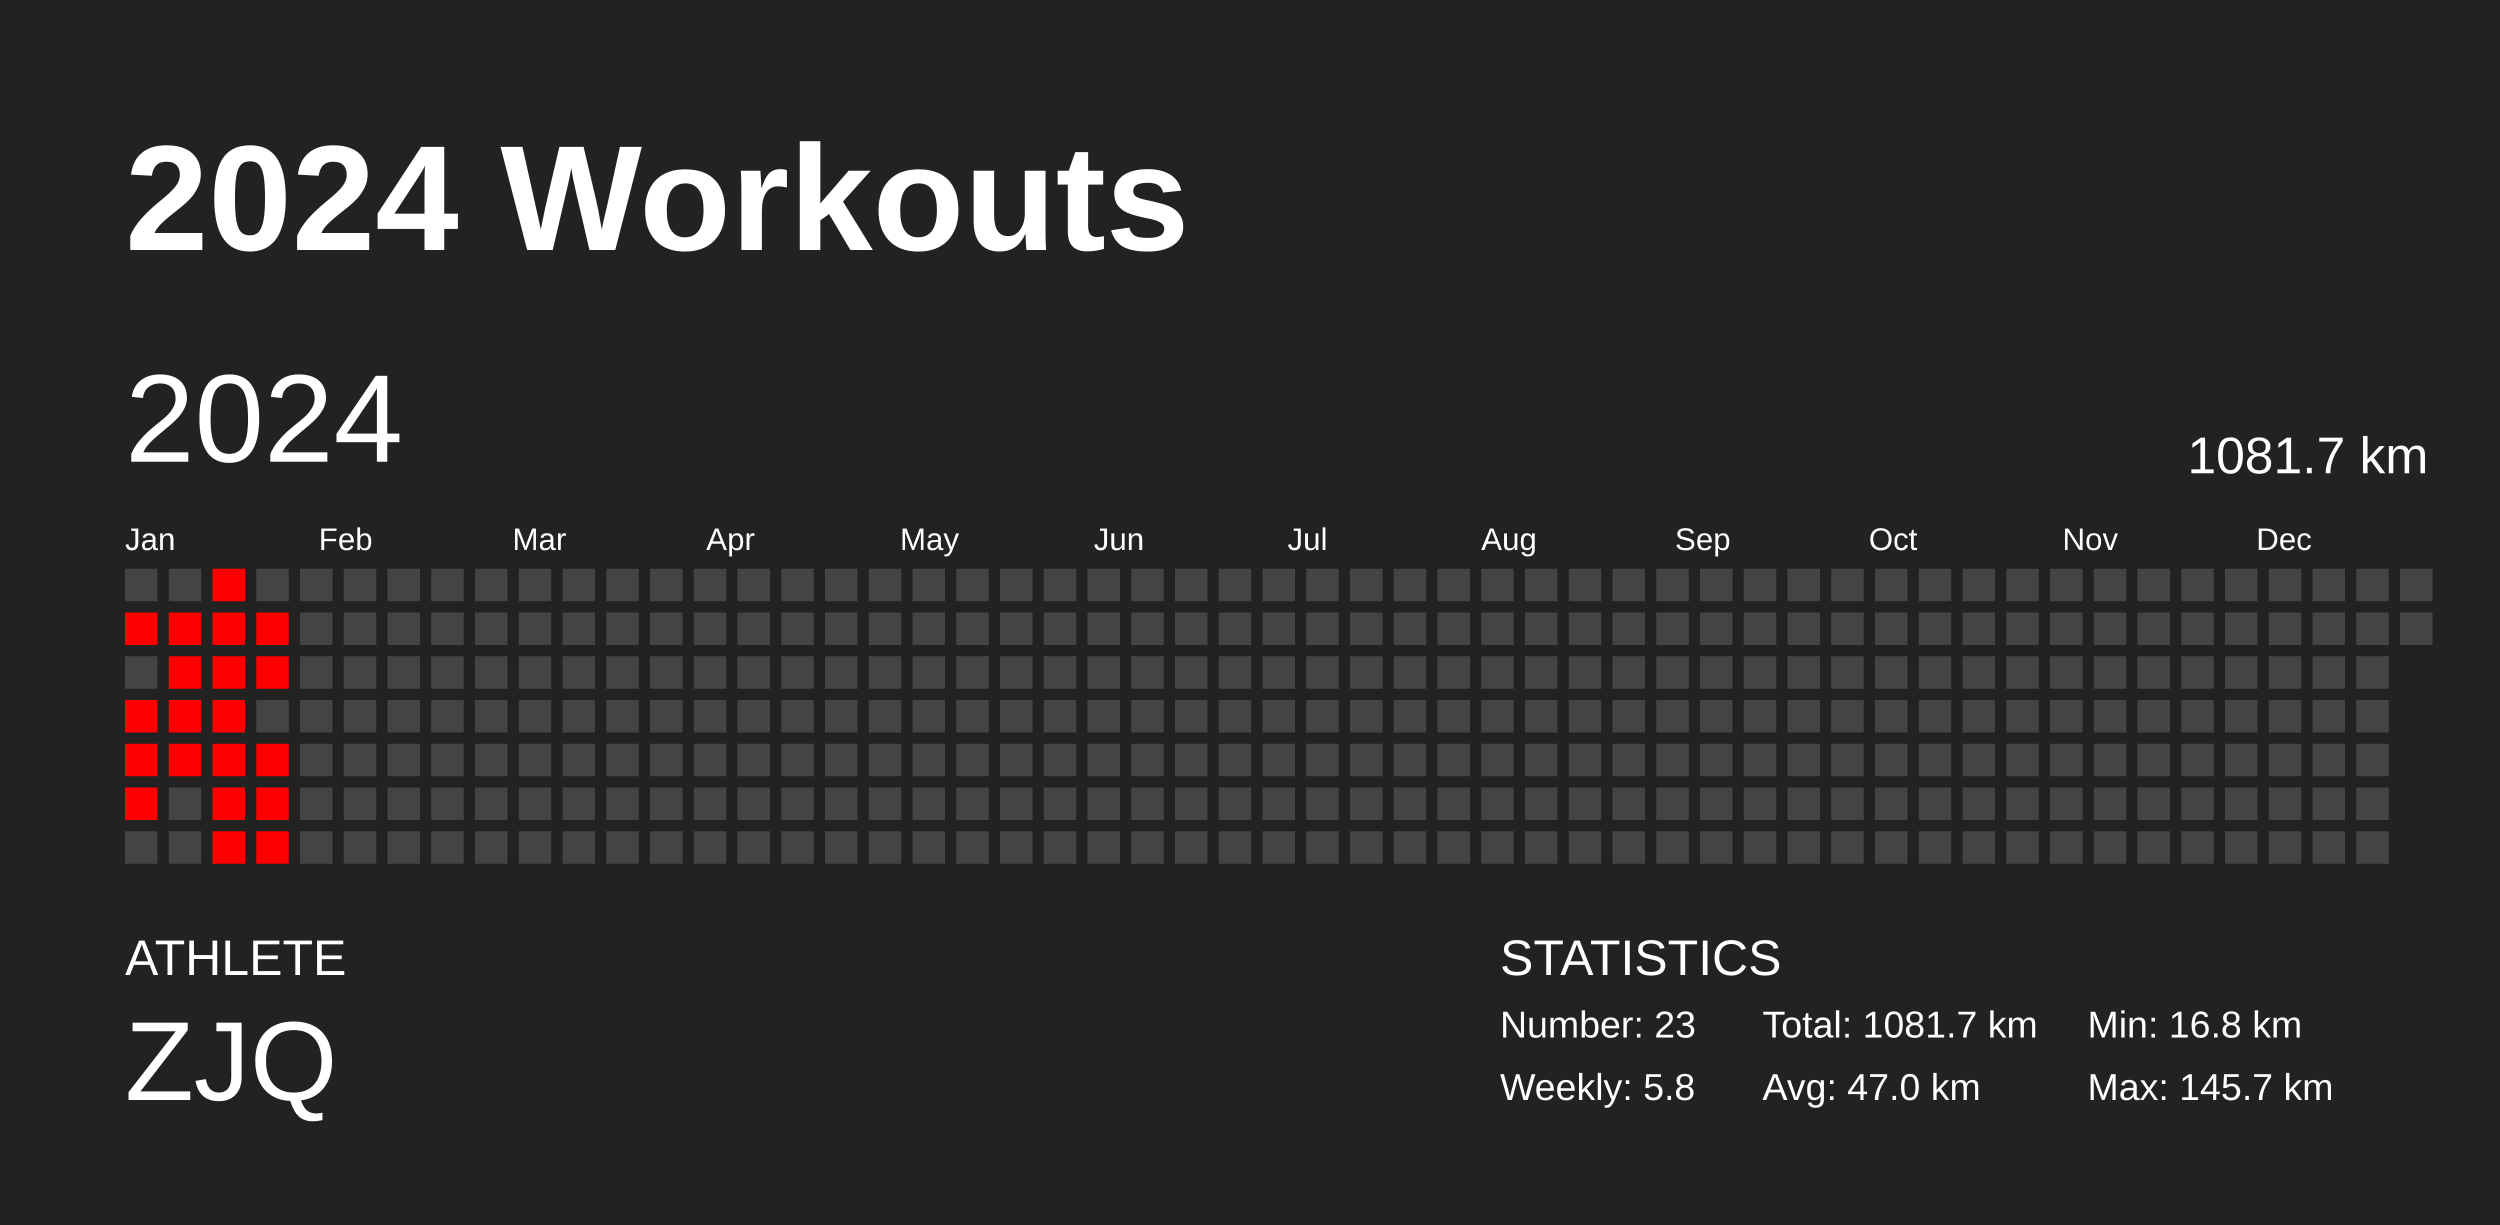
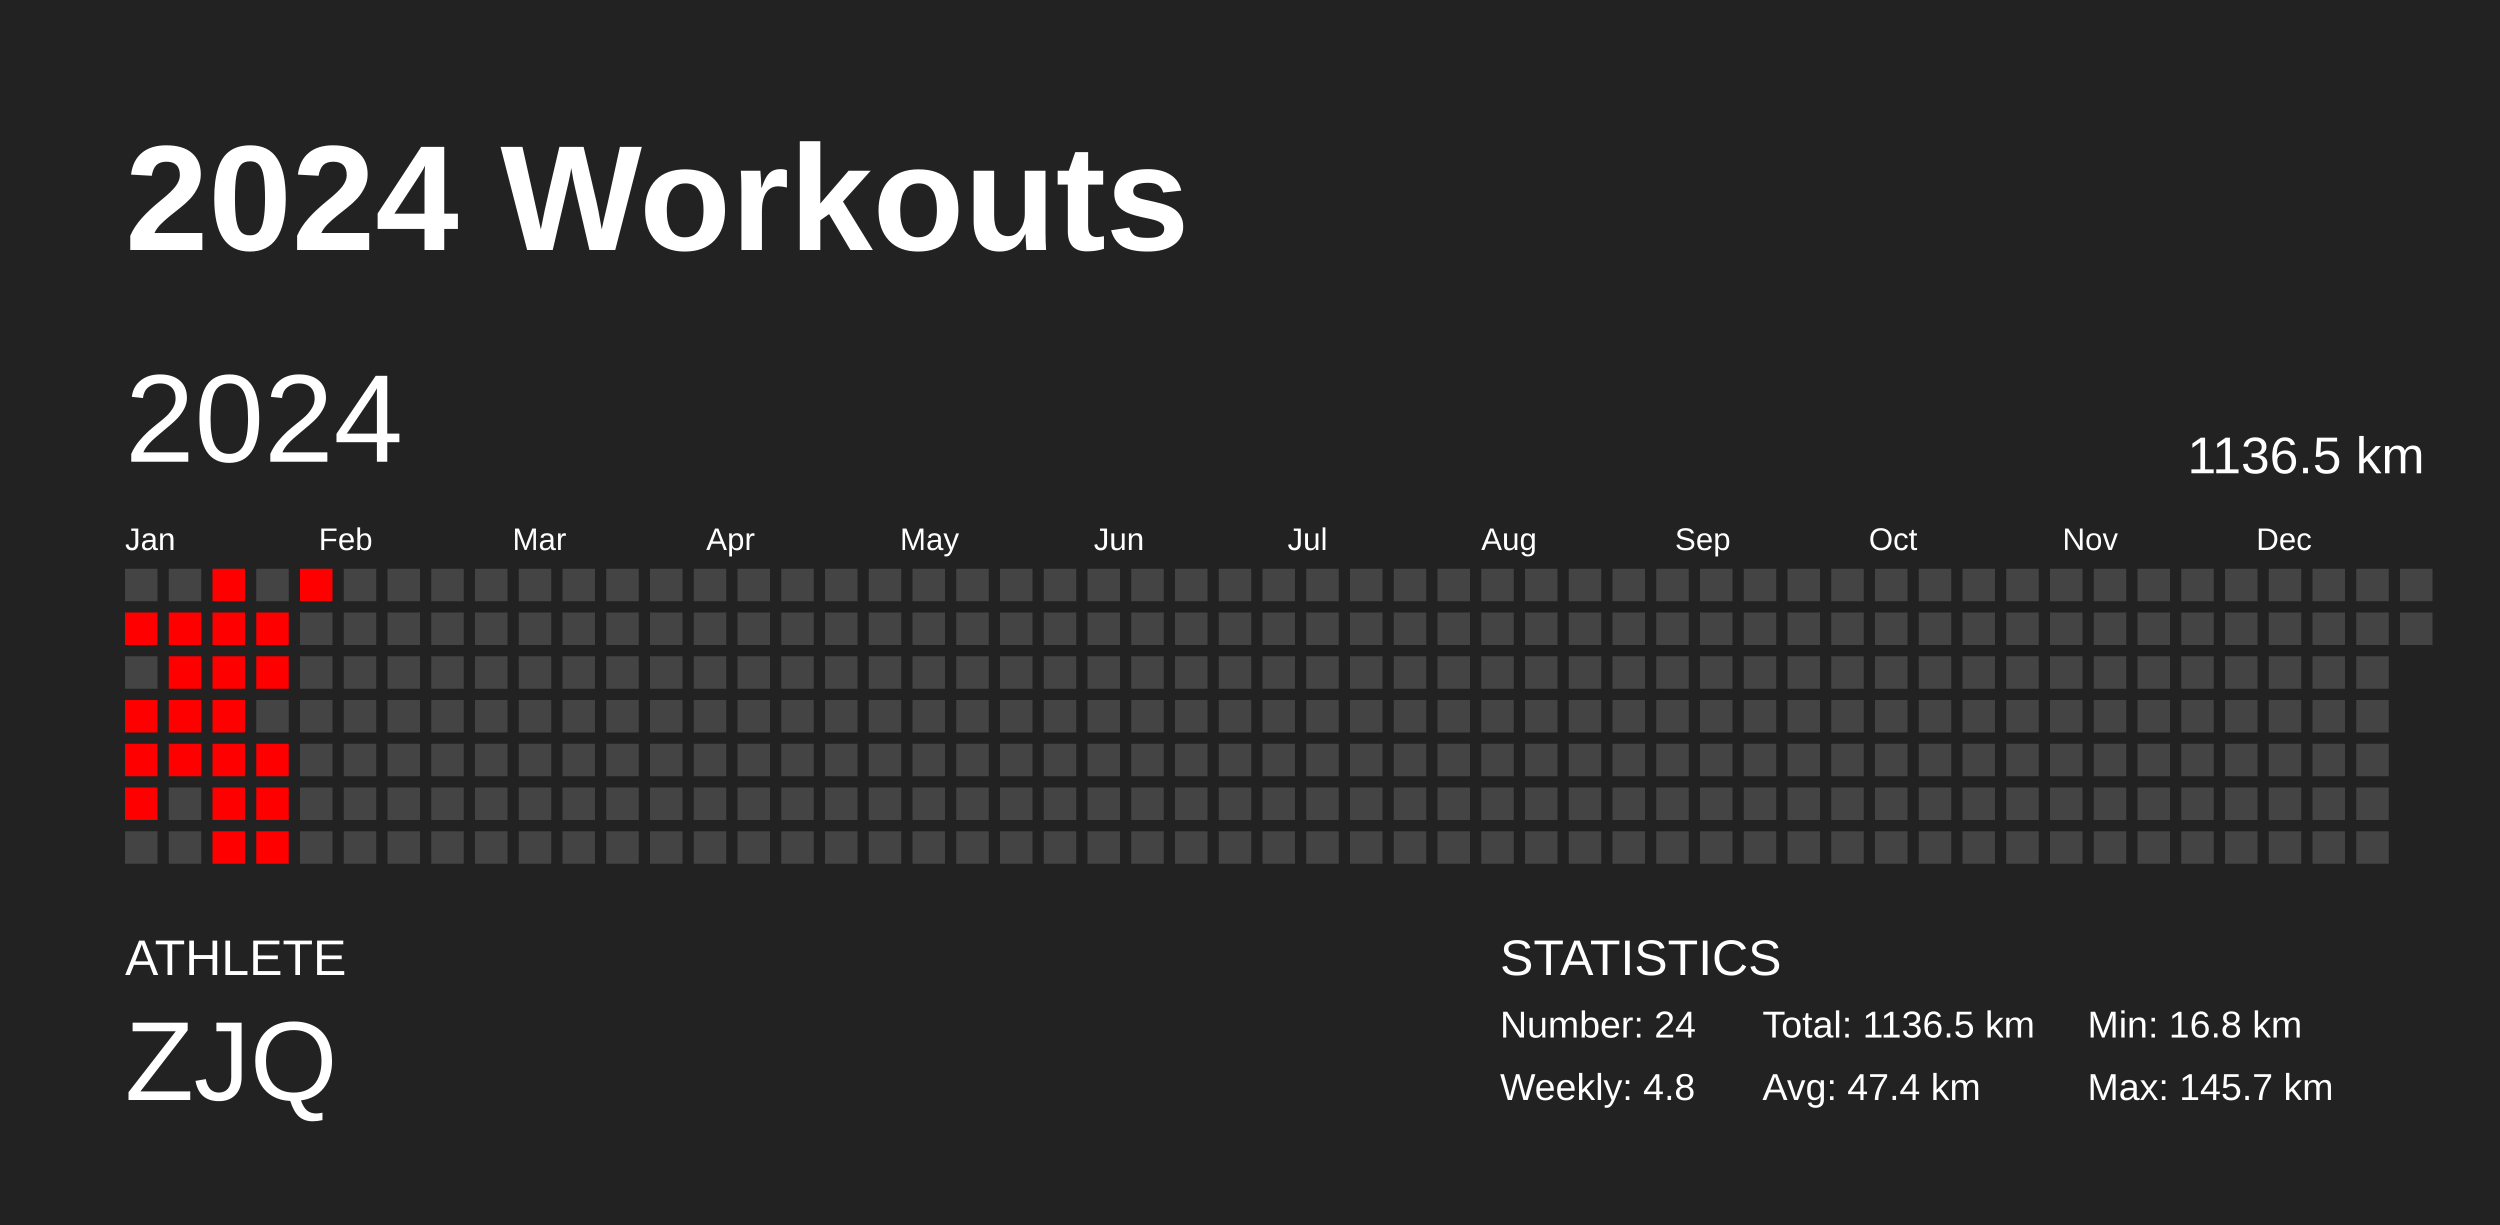
<svg xmlns="http://www.w3.org/2000/svg" baseProfile="full" height="98mm" version="1.1" viewBox="0,0,200,98" width="200mm">
  <defs />
  <rect fill="#222222" height="98" width="200" x="0" y="0" />
  <text fill="#FFFFFF" style="font-size:12px; font-family:Arial; font-weight:bold;" x="10" y="20">2024 Workouts</text>
  <text fill="#FFFFFF" style="font-size:4px; font-family:Arial" x="10" y="78">ATHLETE</text>
  <text fill="#FFFFFF" style="font-size:9px; font-family:Arial" x="10" y="88">ZJQ</text>
  <text fill="#FFFFFF" style="font-size:4px; font-family:Arial" x="120" y="78">STATISTICS</text>
-   <text fill="#FFFFFF" style="font-size:3px; font-family:Arial" x="120" y="83">Number: 23</text>
-   <text fill="#FFFFFF" style="font-size:3px; font-family:Arial" x="120" y="88">Weekly: 5.8</text>
-   <text fill="#FFFFFF" style="font-size:3px; font-family:Arial" x="141" y="83">Total: 1081.7 km</text>
-   <text fill="#FFFFFF" style="font-size:3px; font-family:Arial" x="141" y="88">Avg: 47.0 km</text>
+   <text fill="#FFFFFF" style="font-size:3px; font-family:Arial" x="120" y="83">Number: 24</text>
+   <text fill="#FFFFFF" style="font-size:3px; font-family:Arial" x="120" y="88">Weekly: 4.8</text>
+   <text fill="#FFFFFF" style="font-size:3px; font-family:Arial" x="141" y="83">Total: 1136.5 km</text>
+   <text fill="#FFFFFF" style="font-size:3px; font-family:Arial" x="141" y="88">Avg: 47.4 km</text>
  <text fill="#FFFFFF" style="font-size:3px; font-family:Arial" x="167" y="83">Min: 16.8 km</text>
  <text fill="#FFFFFF" style="font-size:3px; font-family:Arial" x="167" y="88">Max: 145.7 km</text>
  <text dominant-baseline="hanging" fill="#FFFFFF" style="font-size:10.0px; font-family:Arial;" x="10" y="30">2024</text>
-   <text dominant-baseline="hanging" fill="#FFFFFF" style="font-size:4.125px; font-family:Arial;" x="175" y="35">1081.7 km</text>
+   <text dominant-baseline="hanging" fill="#FFFFFF" style="font-size:4.125px; font-family:Arial;" x="175" y="35">1136.5 km</text>
  <text fill="#FFFFFF" style="font-size:2.5px; font-family:Arial" x="10.0" y="44">Jan</text>
  <text fill="#FFFFFF" style="font-size:2.5px; font-family:Arial" x="25.5" y="44">Feb</text>
  <text fill="#FFFFFF" style="font-size:2.5px; font-family:Arial" x="41.0" y="44">Mar</text>
  <text fill="#FFFFFF" style="font-size:2.5px; font-family:Arial" x="56.5" y="44">Apr</text>
  <text fill="#FFFFFF" style="font-size:2.5px; font-family:Arial" x="72.0" y="44">May</text>
  <text fill="#FFFFFF" style="font-size:2.5px; font-family:Arial" x="87.5" y="44">Jun</text>
  <text fill="#FFFFFF" style="font-size:2.5px; font-family:Arial" x="103.0" y="44">Jul</text>
  <text fill="#FFFFFF" style="font-size:2.5px; font-family:Arial" x="118.5" y="44">Aug</text>
  <text fill="#FFFFFF" style="font-size:2.5px; font-family:Arial" x="134.0" y="44">Sep</text>
  <text fill="#FFFFFF" style="font-size:2.5px; font-family:Arial" x="149.5" y="44">Oct</text>
  <text fill="#FFFFFF" style="font-size:2.5px; font-family:Arial" x="165.0" y="44">Nov</text>
  <text fill="#FFFFFF" style="font-size:2.5px; font-family:Arial" x="180.5" y="44">Dec</text>
  <rect fill="#444444" height="2.6" width="2.6" x="10.0" y="45.5" />
  <rect fill="red" height="2.6" width="2.6" x="10.0" y="49.0" />
  <rect fill="#444444" height="2.6" width="2.6" x="10.0" y="52.5" />
  <rect fill="red" height="2.6" width="2.6" x="10.0" y="56.0" />
  <rect fill="red" height="2.6" width="2.6" x="10.0" y="59.5" />
  <rect fill="red" height="2.6" width="2.6" x="10.0" y="63.0" />
  <rect fill="#444444" height="2.6" width="2.6" x="10.0" y="66.5" />
  <rect fill="#444444" height="2.6" width="2.6" x="13.5" y="45.5" />
  <rect fill="red" height="2.6" width="2.6" x="13.5" y="49.0" />
  <rect fill="red" height="2.6" width="2.6" x="13.5" y="52.5" />
  <rect fill="red" height="2.6" width="2.6" x="13.5" y="56.0" />
  <rect fill="red" height="2.6" width="2.6" x="13.5" y="59.5" />
  <rect fill="#444444" height="2.6" width="2.6" x="13.5" y="63.0" />
  <rect fill="#444444" height="2.6" width="2.6" x="13.5" y="66.5" />
  <rect fill="red" height="2.6" width="2.6" x="17.0" y="45.5" />
  <rect fill="red" height="2.6" width="2.6" x="17.0" y="49.0" />
  <rect fill="red" height="2.6" width="2.6" x="17.0" y="52.5" />
  <rect fill="red" height="2.6" width="2.6" x="17.0" y="56.0" />
  <rect fill="red" height="2.6" width="2.6" x="17.0" y="59.5" />
  <rect fill="red" height="2.6" width="2.6" x="17.0" y="63.0" />
  <rect fill="red" height="2.6" width="2.6" x="17.0" y="66.5" />
  <rect fill="#444444" height="2.6" width="2.6" x="20.5" y="45.5" />
  <rect fill="red" height="2.6" width="2.6" x="20.5" y="49.0" />
  <rect fill="red" height="2.6" width="2.6" x="20.5" y="52.5" />
  <rect fill="#444444" height="2.6" width="2.6" x="20.5" y="56.0" />
  <rect fill="red" height="2.6" width="2.6" x="20.5" y="59.5" />
  <rect fill="red" height="2.6" width="2.6" x="20.5" y="63.0" />
  <rect fill="red" height="2.6" width="2.6" x="20.5" y="66.5" />
-   <rect fill="#444444" height="2.6" width="2.6" x="24.0" y="45.5" />
+   <rect fill="red" height="2.6" width="2.6" x="24.0" y="45.5" />
  <rect fill="#444444" height="2.6" width="2.6" x="24.0" y="49.0" />
  <rect fill="#444444" height="2.6" width="2.6" x="24.0" y="52.5" />
  <rect fill="#444444" height="2.6" width="2.6" x="24.0" y="56.0" />
  <rect fill="#444444" height="2.6" width="2.6" x="24.0" y="59.5" />
  <rect fill="#444444" height="2.6" width="2.6" x="24.0" y="63.0" />
  <rect fill="#444444" height="2.6" width="2.6" x="24.0" y="66.5" />
  <rect fill="#444444" height="2.6" width="2.6" x="27.5" y="45.5" />
  <rect fill="#444444" height="2.6" width="2.6" x="27.5" y="49.0" />
  <rect fill="#444444" height="2.6" width="2.6" x="27.5" y="52.5" />
  <rect fill="#444444" height="2.6" width="2.6" x="27.5" y="56.0" />
  <rect fill="#444444" height="2.6" width="2.6" x="27.5" y="59.5" />
  <rect fill="#444444" height="2.6" width="2.6" x="27.5" y="63.0" />
  <rect fill="#444444" height="2.6" width="2.6" x="27.5" y="66.5" />
  <rect fill="#444444" height="2.6" width="2.6" x="31.0" y="45.5" />
  <rect fill="#444444" height="2.6" width="2.6" x="31.0" y="49.0" />
  <rect fill="#444444" height="2.6" width="2.6" x="31.0" y="52.5" />
  <rect fill="#444444" height="2.6" width="2.6" x="31.0" y="56.0" />
  <rect fill="#444444" height="2.6" width="2.6" x="31.0" y="59.5" />
  <rect fill="#444444" height="2.6" width="2.6" x="31.0" y="63.0" />
  <rect fill="#444444" height="2.6" width="2.6" x="31.0" y="66.5" />
  <rect fill="#444444" height="2.6" width="2.6" x="34.5" y="45.5" />
  <rect fill="#444444" height="2.6" width="2.6" x="34.5" y="49.0" />
  <rect fill="#444444" height="2.6" width="2.6" x="34.5" y="52.5" />
  <rect fill="#444444" height="2.6" width="2.6" x="34.5" y="56.0" />
  <rect fill="#444444" height="2.6" width="2.6" x="34.5" y="59.5" />
  <rect fill="#444444" height="2.6" width="2.6" x="34.5" y="63.0" />
  <rect fill="#444444" height="2.6" width="2.6" x="34.5" y="66.5" />
  <rect fill="#444444" height="2.6" width="2.6" x="38.0" y="45.5" />
  <rect fill="#444444" height="2.6" width="2.6" x="38.0" y="49.0" />
  <rect fill="#444444" height="2.6" width="2.6" x="38.0" y="52.5" />
  <rect fill="#444444" height="2.6" width="2.6" x="38.0" y="56.0" />
  <rect fill="#444444" height="2.6" width="2.6" x="38.0" y="59.5" />
  <rect fill="#444444" height="2.6" width="2.6" x="38.0" y="63.0" />
  <rect fill="#444444" height="2.6" width="2.6" x="38.0" y="66.5" />
  <rect fill="#444444" height="2.6" width="2.6" x="41.5" y="45.5" />
  <rect fill="#444444" height="2.6" width="2.6" x="41.5" y="49.0" />
  <rect fill="#444444" height="2.6" width="2.6" x="41.5" y="52.5" />
  <rect fill="#444444" height="2.6" width="2.6" x="41.5" y="56.0" />
  <rect fill="#444444" height="2.6" width="2.6" x="41.5" y="59.5" />
  <rect fill="#444444" height="2.6" width="2.6" x="41.5" y="63.0" />
  <rect fill="#444444" height="2.6" width="2.6" x="41.5" y="66.5" />
  <rect fill="#444444" height="2.6" width="2.6" x="45.0" y="45.5" />
  <rect fill="#444444" height="2.6" width="2.6" x="45.0" y="49.0" />
  <rect fill="#444444" height="2.6" width="2.6" x="45.0" y="52.5" />
  <rect fill="#444444" height="2.6" width="2.6" x="45.0" y="56.0" />
  <rect fill="#444444" height="2.6" width="2.6" x="45.0" y="59.5" />
  <rect fill="#444444" height="2.6" width="2.6" x="45.0" y="63.0" />
  <rect fill="#444444" height="2.6" width="2.6" x="45.0" y="66.5" />
  <rect fill="#444444" height="2.6" width="2.6" x="48.5" y="45.5" />
  <rect fill="#444444" height="2.6" width="2.6" x="48.5" y="49.0" />
  <rect fill="#444444" height="2.6" width="2.6" x="48.5" y="52.5" />
  <rect fill="#444444" height="2.6" width="2.6" x="48.5" y="56.0" />
  <rect fill="#444444" height="2.6" width="2.6" x="48.5" y="59.5" />
  <rect fill="#444444" height="2.6" width="2.6" x="48.5" y="63.0" />
  <rect fill="#444444" height="2.6" width="2.6" x="48.5" y="66.5" />
  <rect fill="#444444" height="2.6" width="2.6" x="52.0" y="45.5" />
  <rect fill="#444444" height="2.6" width="2.6" x="52.0" y="49.0" />
  <rect fill="#444444" height="2.6" width="2.6" x="52.0" y="52.5" />
  <rect fill="#444444" height="2.6" width="2.6" x="52.0" y="56.0" />
  <rect fill="#444444" height="2.6" width="2.6" x="52.0" y="59.5" />
  <rect fill="#444444" height="2.6" width="2.6" x="52.0" y="63.0" />
  <rect fill="#444444" height="2.6" width="2.6" x="52.0" y="66.5" />
  <rect fill="#444444" height="2.6" width="2.6" x="55.5" y="45.5" />
  <rect fill="#444444" height="2.6" width="2.6" x="55.5" y="49.0" />
  <rect fill="#444444" height="2.6" width="2.6" x="55.5" y="52.5" />
  <rect fill="#444444" height="2.6" width="2.6" x="55.5" y="56.0" />
  <rect fill="#444444" height="2.6" width="2.6" x="55.5" y="59.5" />
  <rect fill="#444444" height="2.6" width="2.6" x="55.5" y="63.0" />
  <rect fill="#444444" height="2.6" width="2.6" x="55.5" y="66.5" />
  <rect fill="#444444" height="2.6" width="2.6" x="59.0" y="45.5" />
  <rect fill="#444444" height="2.6" width="2.6" x="59.0" y="49.0" />
  <rect fill="#444444" height="2.6" width="2.6" x="59.0" y="52.5" />
  <rect fill="#444444" height="2.6" width="2.6" x="59.0" y="56.0" />
  <rect fill="#444444" height="2.6" width="2.6" x="59.0" y="59.5" />
  <rect fill="#444444" height="2.6" width="2.6" x="59.0" y="63.0" />
  <rect fill="#444444" height="2.6" width="2.6" x="59.0" y="66.5" />
  <rect fill="#444444" height="2.6" width="2.6" x="62.5" y="45.5" />
  <rect fill="#444444" height="2.6" width="2.6" x="62.5" y="49.0" />
  <rect fill="#444444" height="2.6" width="2.6" x="62.5" y="52.5" />
  <rect fill="#444444" height="2.6" width="2.6" x="62.5" y="56.0" />
  <rect fill="#444444" height="2.6" width="2.6" x="62.5" y="59.5" />
  <rect fill="#444444" height="2.6" width="2.6" x="62.5" y="63.0" />
  <rect fill="#444444" height="2.6" width="2.6" x="62.5" y="66.5" />
  <rect fill="#444444" height="2.6" width="2.6" x="66.0" y="45.5" />
  <rect fill="#444444" height="2.6" width="2.6" x="66.0" y="49.0" />
  <rect fill="#444444" height="2.6" width="2.6" x="66.0" y="52.5" />
  <rect fill="#444444" height="2.6" width="2.6" x="66.0" y="56.0" />
  <rect fill="#444444" height="2.6" width="2.6" x="66.0" y="59.5" />
  <rect fill="#444444" height="2.6" width="2.6" x="66.0" y="63.0" />
  <rect fill="#444444" height="2.6" width="2.6" x="66.0" y="66.5" />
  <rect fill="#444444" height="2.6" width="2.6" x="69.5" y="45.5" />
  <rect fill="#444444" height="2.6" width="2.6" x="69.5" y="49.0" />
  <rect fill="#444444" height="2.6" width="2.6" x="69.5" y="52.5" />
  <rect fill="#444444" height="2.6" width="2.6" x="69.5" y="56.0" />
  <rect fill="#444444" height="2.6" width="2.6" x="69.5" y="59.5" />
  <rect fill="#444444" height="2.6" width="2.6" x="69.5" y="63.0" />
  <rect fill="#444444" height="2.6" width="2.6" x="69.5" y="66.5" />
  <rect fill="#444444" height="2.6" width="2.6" x="73.0" y="45.5" />
  <rect fill="#444444" height="2.6" width="2.6" x="73.0" y="49.0" />
  <rect fill="#444444" height="2.6" width="2.6" x="73.0" y="52.5" />
  <rect fill="#444444" height="2.6" width="2.6" x="73.0" y="56.0" />
  <rect fill="#444444" height="2.6" width="2.6" x="73.0" y="59.5" />
  <rect fill="#444444" height="2.6" width="2.6" x="73.0" y="63.0" />
  <rect fill="#444444" height="2.6" width="2.6" x="73.0" y="66.5" />
  <rect fill="#444444" height="2.6" width="2.6" x="76.5" y="45.5" />
  <rect fill="#444444" height="2.6" width="2.6" x="76.5" y="49.0" />
  <rect fill="#444444" height="2.6" width="2.6" x="76.5" y="52.5" />
  <rect fill="#444444" height="2.6" width="2.6" x="76.5" y="56.0" />
  <rect fill="#444444" height="2.6" width="2.6" x="76.5" y="59.5" />
  <rect fill="#444444" height="2.6" width="2.6" x="76.5" y="63.0" />
  <rect fill="#444444" height="2.6" width="2.6" x="76.5" y="66.5" />
  <rect fill="#444444" height="2.6" width="2.6" x="80.0" y="45.5" />
  <rect fill="#444444" height="2.6" width="2.6" x="80.0" y="49.0" />
  <rect fill="#444444" height="2.6" width="2.6" x="80.0" y="52.5" />
  <rect fill="#444444" height="2.6" width="2.6" x="80.0" y="56.0" />
  <rect fill="#444444" height="2.6" width="2.6" x="80.0" y="59.5" />
  <rect fill="#444444" height="2.6" width="2.6" x="80.0" y="63.0" />
  <rect fill="#444444" height="2.6" width="2.6" x="80.0" y="66.5" />
  <rect fill="#444444" height="2.6" width="2.6" x="83.5" y="45.5" />
  <rect fill="#444444" height="2.6" width="2.6" x="83.5" y="49.0" />
  <rect fill="#444444" height="2.6" width="2.6" x="83.5" y="52.5" />
  <rect fill="#444444" height="2.6" width="2.6" x="83.5" y="56.0" />
  <rect fill="#444444" height="2.6" width="2.6" x="83.5" y="59.5" />
  <rect fill="#444444" height="2.6" width="2.6" x="83.5" y="63.0" />
  <rect fill="#444444" height="2.6" width="2.6" x="83.5" y="66.5" />
  <rect fill="#444444" height="2.6" width="2.6" x="87.0" y="45.5" />
  <rect fill="#444444" height="2.6" width="2.6" x="87.0" y="49.0" />
  <rect fill="#444444" height="2.6" width="2.6" x="87.0" y="52.5" />
  <rect fill="#444444" height="2.6" width="2.6" x="87.0" y="56.0" />
  <rect fill="#444444" height="2.6" width="2.6" x="87.0" y="59.5" />
  <rect fill="#444444" height="2.6" width="2.6" x="87.0" y="63.0" />
  <rect fill="#444444" height="2.6" width="2.6" x="87.0" y="66.5" />
  <rect fill="#444444" height="2.6" width="2.6" x="90.5" y="45.5" />
  <rect fill="#444444" height="2.6" width="2.6" x="90.5" y="49.0" />
  <rect fill="#444444" height="2.6" width="2.6" x="90.5" y="52.5" />
  <rect fill="#444444" height="2.6" width="2.6" x="90.5" y="56.0" />
  <rect fill="#444444" height="2.6" width="2.6" x="90.5" y="59.5" />
  <rect fill="#444444" height="2.6" width="2.6" x="90.5" y="63.0" />
  <rect fill="#444444" height="2.6" width="2.6" x="90.5" y="66.5" />
  <rect fill="#444444" height="2.6" width="2.6" x="94.0" y="45.5" />
  <rect fill="#444444" height="2.6" width="2.6" x="94.0" y="49.0" />
  <rect fill="#444444" height="2.6" width="2.6" x="94.0" y="52.5" />
  <rect fill="#444444" height="2.6" width="2.6" x="94.0" y="56.0" />
  <rect fill="#444444" height="2.6" width="2.6" x="94.0" y="59.5" />
  <rect fill="#444444" height="2.6" width="2.6" x="94.0" y="63.0" />
  <rect fill="#444444" height="2.6" width="2.6" x="94.0" y="66.5" />
  <rect fill="#444444" height="2.6" width="2.6" x="97.5" y="45.5" />
  <rect fill="#444444" height="2.6" width="2.6" x="97.5" y="49.0" />
  <rect fill="#444444" height="2.6" width="2.6" x="97.5" y="52.5" />
  <rect fill="#444444" height="2.6" width="2.6" x="97.5" y="56.0" />
  <rect fill="#444444" height="2.6" width="2.6" x="97.5" y="59.5" />
  <rect fill="#444444" height="2.6" width="2.6" x="97.5" y="63.0" />
  <rect fill="#444444" height="2.6" width="2.6" x="97.5" y="66.5" />
  <rect fill="#444444" height="2.6" width="2.6" x="101.0" y="45.5" />
  <rect fill="#444444" height="2.6" width="2.6" x="101.0" y="49.0" />
  <rect fill="#444444" height="2.6" width="2.6" x="101.0" y="52.5" />
  <rect fill="#444444" height="2.6" width="2.6" x="101.0" y="56.0" />
  <rect fill="#444444" height="2.6" width="2.6" x="101.0" y="59.5" />
  <rect fill="#444444" height="2.6" width="2.6" x="101.0" y="63.0" />
  <rect fill="#444444" height="2.6" width="2.6" x="101.0" y="66.5" />
  <rect fill="#444444" height="2.6" width="2.6" x="104.5" y="45.5" />
  <rect fill="#444444" height="2.6" width="2.6" x="104.5" y="49.0" />
  <rect fill="#444444" height="2.6" width="2.6" x="104.5" y="52.5" />
  <rect fill="#444444" height="2.6" width="2.6" x="104.5" y="56.0" />
  <rect fill="#444444" height="2.6" width="2.6" x="104.5" y="59.5" />
  <rect fill="#444444" height="2.6" width="2.6" x="104.5" y="63.0" />
  <rect fill="#444444" height="2.6" width="2.6" x="104.5" y="66.5" />
  <rect fill="#444444" height="2.6" width="2.6" x="108.0" y="45.5" />
  <rect fill="#444444" height="2.6" width="2.6" x="108.0" y="49.0" />
  <rect fill="#444444" height="2.6" width="2.6" x="108.0" y="52.5" />
  <rect fill="#444444" height="2.6" width="2.6" x="108.0" y="56.0" />
  <rect fill="#444444" height="2.6" width="2.6" x="108.0" y="59.5" />
  <rect fill="#444444" height="2.6" width="2.6" x="108.0" y="63.0" />
  <rect fill="#444444" height="2.6" width="2.6" x="108.0" y="66.5" />
  <rect fill="#444444" height="2.6" width="2.6" x="111.5" y="45.5" />
  <rect fill="#444444" height="2.6" width="2.6" x="111.5" y="49.0" />
  <rect fill="#444444" height="2.6" width="2.6" x="111.5" y="52.5" />
  <rect fill="#444444" height="2.6" width="2.6" x="111.5" y="56.0" />
  <rect fill="#444444" height="2.6" width="2.6" x="111.5" y="59.5" />
  <rect fill="#444444" height="2.6" width="2.6" x="111.5" y="63.0" />
  <rect fill="#444444" height="2.6" width="2.6" x="111.5" y="66.5" />
  <rect fill="#444444" height="2.6" width="2.6" x="115.0" y="45.5" />
  <rect fill="#444444" height="2.6" width="2.6" x="115.0" y="49.0" />
  <rect fill="#444444" height="2.6" width="2.6" x="115.0" y="52.5" />
  <rect fill="#444444" height="2.6" width="2.6" x="115.0" y="56.0" />
  <rect fill="#444444" height="2.6" width="2.6" x="115.0" y="59.5" />
  <rect fill="#444444" height="2.6" width="2.6" x="115.0" y="63.0" />
  <rect fill="#444444" height="2.6" width="2.6" x="115.0" y="66.5" />
  <rect fill="#444444" height="2.6" width="2.6" x="118.5" y="45.5" />
  <rect fill="#444444" height="2.6" width="2.6" x="118.5" y="49.0" />
  <rect fill="#444444" height="2.6" width="2.6" x="118.5" y="52.5" />
  <rect fill="#444444" height="2.6" width="2.6" x="118.5" y="56.0" />
  <rect fill="#444444" height="2.6" width="2.6" x="118.5" y="59.5" />
  <rect fill="#444444" height="2.6" width="2.6" x="118.5" y="63.0" />
  <rect fill="#444444" height="2.6" width="2.6" x="118.5" y="66.5" />
  <rect fill="#444444" height="2.6" width="2.6" x="122.0" y="45.5" />
  <rect fill="#444444" height="2.6" width="2.6" x="122.0" y="49.0" />
  <rect fill="#444444" height="2.6" width="2.6" x="122.0" y="52.5" />
  <rect fill="#444444" height="2.6" width="2.6" x="122.0" y="56.0" />
  <rect fill="#444444" height="2.6" width="2.6" x="122.0" y="59.5" />
  <rect fill="#444444" height="2.6" width="2.6" x="122.0" y="63.0" />
  <rect fill="#444444" height="2.6" width="2.6" x="122.0" y="66.5" />
  <rect fill="#444444" height="2.6" width="2.6" x="125.5" y="45.5" />
  <rect fill="#444444" height="2.6" width="2.6" x="125.5" y="49.0" />
  <rect fill="#444444" height="2.6" width="2.6" x="125.5" y="52.5" />
  <rect fill="#444444" height="2.6" width="2.6" x="125.5" y="56.0" />
  <rect fill="#444444" height="2.6" width="2.6" x="125.5" y="59.5" />
  <rect fill="#444444" height="2.6" width="2.6" x="125.5" y="63.0" />
  <rect fill="#444444" height="2.6" width="2.6" x="125.5" y="66.5" />
  <rect fill="#444444" height="2.6" width="2.6" x="129.0" y="45.5" />
  <rect fill="#444444" height="2.6" width="2.6" x="129.0" y="49.0" />
  <rect fill="#444444" height="2.6" width="2.6" x="129.0" y="52.5" />
  <rect fill="#444444" height="2.6" width="2.6" x="129.0" y="56.0" />
  <rect fill="#444444" height="2.6" width="2.6" x="129.0" y="59.5" />
  <rect fill="#444444" height="2.6" width="2.6" x="129.0" y="63.0" />
  <rect fill="#444444" height="2.6" width="2.6" x="129.0" y="66.5" />
  <rect fill="#444444" height="2.6" width="2.6" x="132.5" y="45.5" />
  <rect fill="#444444" height="2.6" width="2.6" x="132.5" y="49.0" />
  <rect fill="#444444" height="2.6" width="2.6" x="132.5" y="52.5" />
  <rect fill="#444444" height="2.6" width="2.6" x="132.5" y="56.0" />
  <rect fill="#444444" height="2.6" width="2.6" x="132.5" y="59.5" />
  <rect fill="#444444" height="2.6" width="2.6" x="132.5" y="63.0" />
  <rect fill="#444444" height="2.6" width="2.6" x="132.5" y="66.5" />
  <rect fill="#444444" height="2.6" width="2.6" x="136.0" y="45.5" />
  <rect fill="#444444" height="2.6" width="2.6" x="136.0" y="49.0" />
  <rect fill="#444444" height="2.6" width="2.6" x="136.0" y="52.5" />
  <rect fill="#444444" height="2.6" width="2.6" x="136.0" y="56.0" />
  <rect fill="#444444" height="2.6" width="2.6" x="136.0" y="59.5" />
  <rect fill="#444444" height="2.6" width="2.6" x="136.0" y="63.0" />
  <rect fill="#444444" height="2.6" width="2.6" x="136.0" y="66.5" />
  <rect fill="#444444" height="2.6" width="2.6" x="139.5" y="45.5" />
  <rect fill="#444444" height="2.6" width="2.6" x="139.5" y="49.0" />
  <rect fill="#444444" height="2.6" width="2.6" x="139.5" y="52.5" />
  <rect fill="#444444" height="2.6" width="2.6" x="139.5" y="56.0" />
  <rect fill="#444444" height="2.6" width="2.6" x="139.5" y="59.5" />
  <rect fill="#444444" height="2.6" width="2.6" x="139.5" y="63.0" />
  <rect fill="#444444" height="2.6" width="2.6" x="139.5" y="66.5" />
  <rect fill="#444444" height="2.6" width="2.6" x="143.0" y="45.5" />
  <rect fill="#444444" height="2.6" width="2.6" x="143.0" y="49.0" />
  <rect fill="#444444" height="2.6" width="2.6" x="143.0" y="52.5" />
  <rect fill="#444444" height="2.6" width="2.6" x="143.0" y="56.0" />
  <rect fill="#444444" height="2.6" width="2.6" x="143.0" y="59.5" />
  <rect fill="#444444" height="2.6" width="2.6" x="143.0" y="63.0" />
  <rect fill="#444444" height="2.6" width="2.6" x="143.0" y="66.5" />
  <rect fill="#444444" height="2.6" width="2.6" x="146.5" y="45.5" />
  <rect fill="#444444" height="2.6" width="2.6" x="146.5" y="49.0" />
  <rect fill="#444444" height="2.6" width="2.6" x="146.5" y="52.5" />
  <rect fill="#444444" height="2.6" width="2.6" x="146.5" y="56.0" />
  <rect fill="#444444" height="2.6" width="2.6" x="146.5" y="59.5" />
  <rect fill="#444444" height="2.6" width="2.6" x="146.5" y="63.0" />
  <rect fill="#444444" height="2.6" width="2.6" x="146.5" y="66.5" />
  <rect fill="#444444" height="2.6" width="2.6" x="150.0" y="45.5" />
  <rect fill="#444444" height="2.6" width="2.6" x="150.0" y="49.0" />
  <rect fill="#444444" height="2.6" width="2.6" x="150.0" y="52.5" />
  <rect fill="#444444" height="2.6" width="2.6" x="150.0" y="56.0" />
  <rect fill="#444444" height="2.6" width="2.6" x="150.0" y="59.5" />
  <rect fill="#444444" height="2.6" width="2.6" x="150.0" y="63.0" />
  <rect fill="#444444" height="2.6" width="2.6" x="150.0" y="66.5" />
  <rect fill="#444444" height="2.6" width="2.6" x="153.5" y="45.5" />
  <rect fill="#444444" height="2.6" width="2.6" x="153.5" y="49.0" />
  <rect fill="#444444" height="2.6" width="2.6" x="153.5" y="52.5" />
  <rect fill="#444444" height="2.6" width="2.6" x="153.5" y="56.0" />
  <rect fill="#444444" height="2.6" width="2.6" x="153.5" y="59.5" />
  <rect fill="#444444" height="2.6" width="2.6" x="153.5" y="63.0" />
  <rect fill="#444444" height="2.6" width="2.6" x="153.5" y="66.5" />
  <rect fill="#444444" height="2.6" width="2.6" x="157.0" y="45.5" />
  <rect fill="#444444" height="2.6" width="2.6" x="157.0" y="49.0" />
  <rect fill="#444444" height="2.6" width="2.6" x="157.0" y="52.5" />
  <rect fill="#444444" height="2.6" width="2.6" x="157.0" y="56.0" />
  <rect fill="#444444" height="2.6" width="2.6" x="157.0" y="59.5" />
  <rect fill="#444444" height="2.6" width="2.6" x="157.0" y="63.0" />
  <rect fill="#444444" height="2.6" width="2.6" x="157.0" y="66.5" />
  <rect fill="#444444" height="2.6" width="2.6" x="160.5" y="45.5" />
  <rect fill="#444444" height="2.6" width="2.6" x="160.5" y="49.0" />
  <rect fill="#444444" height="2.6" width="2.6" x="160.5" y="52.5" />
  <rect fill="#444444" height="2.6" width="2.6" x="160.5" y="56.0" />
  <rect fill="#444444" height="2.6" width="2.6" x="160.5" y="59.5" />
  <rect fill="#444444" height="2.6" width="2.6" x="160.5" y="63.0" />
  <rect fill="#444444" height="2.6" width="2.6" x="160.5" y="66.5" />
  <rect fill="#444444" height="2.6" width="2.6" x="164.0" y="45.5" />
  <rect fill="#444444" height="2.6" width="2.6" x="164.0" y="49.0" />
  <rect fill="#444444" height="2.6" width="2.6" x="164.0" y="52.5" />
  <rect fill="#444444" height="2.6" width="2.6" x="164.0" y="56.0" />
  <rect fill="#444444" height="2.6" width="2.6" x="164.0" y="59.5" />
  <rect fill="#444444" height="2.6" width="2.6" x="164.0" y="63.0" />
  <rect fill="#444444" height="2.6" width="2.6" x="164.0" y="66.5" />
  <rect fill="#444444" height="2.6" width="2.6" x="167.5" y="45.5" />
  <rect fill="#444444" height="2.6" width="2.6" x="167.5" y="49.0" />
  <rect fill="#444444" height="2.6" width="2.6" x="167.5" y="52.5" />
  <rect fill="#444444" height="2.6" width="2.6" x="167.5" y="56.0" />
  <rect fill="#444444" height="2.6" width="2.6" x="167.5" y="59.5" />
  <rect fill="#444444" height="2.6" width="2.6" x="167.5" y="63.0" />
  <rect fill="#444444" height="2.6" width="2.6" x="167.5" y="66.5" />
  <rect fill="#444444" height="2.6" width="2.6" x="171.0" y="45.5" />
  <rect fill="#444444" height="2.6" width="2.6" x="171.0" y="49.0" />
  <rect fill="#444444" height="2.6" width="2.6" x="171.0" y="52.5" />
  <rect fill="#444444" height="2.6" width="2.6" x="171.0" y="56.0" />
  <rect fill="#444444" height="2.6" width="2.6" x="171.0" y="59.5" />
  <rect fill="#444444" height="2.6" width="2.6" x="171.0" y="63.0" />
  <rect fill="#444444" height="2.6" width="2.6" x="171.0" y="66.5" />
  <rect fill="#444444" height="2.6" width="2.6" x="174.5" y="45.5" />
  <rect fill="#444444" height="2.6" width="2.6" x="174.5" y="49.0" />
  <rect fill="#444444" height="2.6" width="2.6" x="174.5" y="52.5" />
  <rect fill="#444444" height="2.6" width="2.6" x="174.5" y="56.0" />
  <rect fill="#444444" height="2.6" width="2.6" x="174.5" y="59.5" />
  <rect fill="#444444" height="2.6" width="2.6" x="174.5" y="63.0" />
  <rect fill="#444444" height="2.6" width="2.6" x="174.5" y="66.5" />
  <rect fill="#444444" height="2.6" width="2.6" x="178.0" y="45.5" />
  <rect fill="#444444" height="2.6" width="2.6" x="178.0" y="49.0" />
  <rect fill="#444444" height="2.6" width="2.6" x="178.0" y="52.5" />
  <rect fill="#444444" height="2.6" width="2.6" x="178.0" y="56.0" />
  <rect fill="#444444" height="2.6" width="2.6" x="178.0" y="59.5" />
  <rect fill="#444444" height="2.6" width="2.6" x="178.0" y="63.0" />
  <rect fill="#444444" height="2.6" width="2.6" x="178.0" y="66.5" />
  <rect fill="#444444" height="2.6" width="2.6" x="181.5" y="45.5" />
  <rect fill="#444444" height="2.6" width="2.6" x="181.5" y="49.0" />
  <rect fill="#444444" height="2.6" width="2.6" x="181.5" y="52.5" />
  <rect fill="#444444" height="2.6" width="2.6" x="181.5" y="56.0" />
  <rect fill="#444444" height="2.6" width="2.6" x="181.5" y="59.5" />
  <rect fill="#444444" height="2.6" width="2.6" x="181.5" y="63.0" />
  <rect fill="#444444" height="2.6" width="2.6" x="181.5" y="66.5" />
  <rect fill="#444444" height="2.6" width="2.6" x="185.0" y="45.5" />
  <rect fill="#444444" height="2.6" width="2.6" x="185.0" y="49.0" />
  <rect fill="#444444" height="2.6" width="2.6" x="185.0" y="52.5" />
  <rect fill="#444444" height="2.6" width="2.6" x="185.0" y="56.0" />
  <rect fill="#444444" height="2.6" width="2.6" x="185.0" y="59.5" />
  <rect fill="#444444" height="2.6" width="2.6" x="185.0" y="63.0" />
  <rect fill="#444444" height="2.6" width="2.6" x="185.0" y="66.5" />
  <rect fill="#444444" height="2.6" width="2.6" x="188.5" y="45.5" />
  <rect fill="#444444" height="2.6" width="2.6" x="188.5" y="49.0" />
  <rect fill="#444444" height="2.6" width="2.6" x="188.5" y="52.5" />
  <rect fill="#444444" height="2.6" width="2.6" x="188.5" y="56.0" />
  <rect fill="#444444" height="2.6" width="2.6" x="188.5" y="59.5" />
  <rect fill="#444444" height="2.6" width="2.6" x="188.5" y="63.0" />
  <rect fill="#444444" height="2.6" width="2.6" x="188.5" y="66.5" />
  <rect fill="#444444" height="2.6" width="2.6" x="192.0" y="45.5" />
  <rect fill="#444444" height="2.6" width="2.6" x="192.0" y="49.0" />
</svg>
